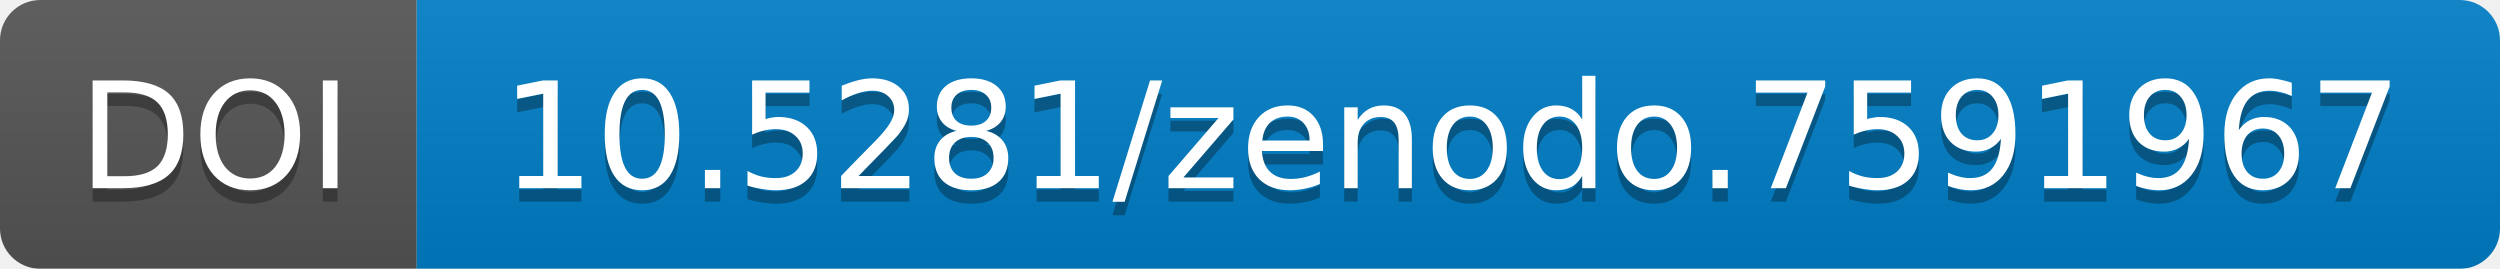
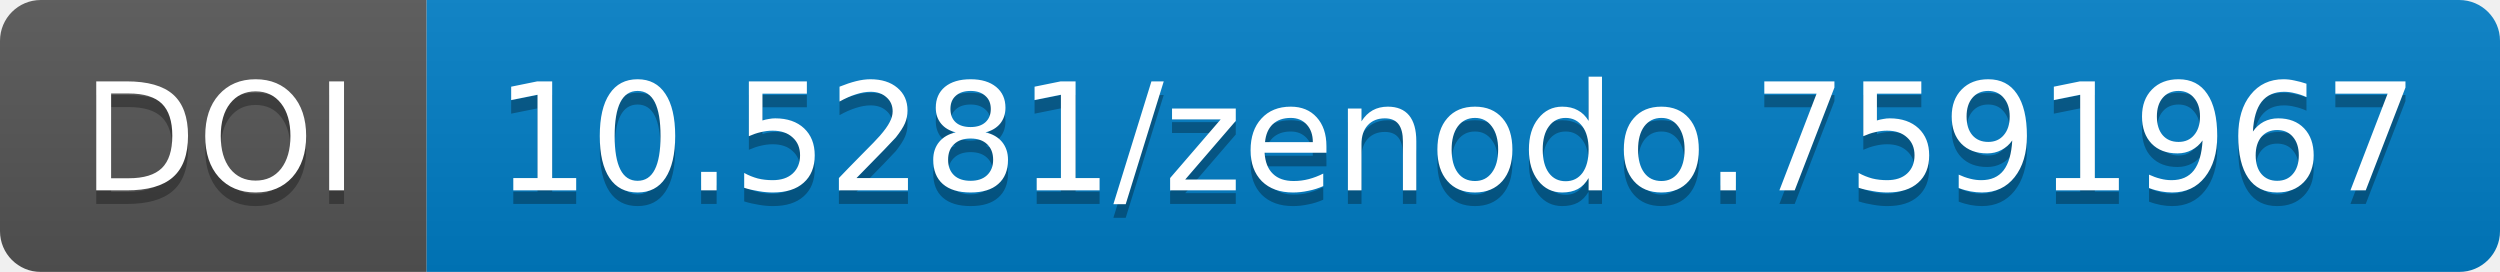
- <svg xmlns="http://www.w3.org/2000/svg" width="186" height="20">
+ <svg xmlns="http://www.w3.org/2000/svg" width="183.859" height="20">
  <linearGradient id="b" x2="0" y2="100%">
    <stop offset="0" stop-color="#bbb" stop-opacity=".1" />
    <stop offset="1" stop-opacity=".1" />
  </linearGradient>
-   <mask id="a" width="186" height="20">
-     <rect width="186" height="20" rx="3" fill="#fff" />
+   <mask id="a" width="183.859" height="20">
+     <rect width="183.859" height="20" rx="3" fill="#fff" />
  </mask>
  <g mask="url(#a)">
-     <path fill="#555" d="M0 0h31v20H0z" />
-     <path fill="#007ec6" d="M31 0h155v20H31z" />
-     <path fill="url(#b)" d="M0 0h186v20H0z" />
+     <path fill="#555" d="M0 0h31.375v20H0z" />
+     <path fill="#007ec6" d="M31.375 0h152.484v20H31.375z" />
+     <path fill="url(#b)" d="M0 0h183.859v20H0z" />
  </g>
  <g fill="#fff" text-anchor="middle" font-family="DejaVu Sans,         Verdana,Geneva,sans-serif" font-size="11">
-     <text x="16" y="15" fill="#010101" fill-opacity=".3">
+     <text x="16.188" y="15" fill="#010101" fill-opacity=".3">
                DOI
            </text>
-     <text x="16" y="14">
+     <text x="16.188" y="14">
                DOI
            </text>
-     <text x="108" y="15" fill="#010101" fill-opacity=".3">
+     <text x="107.117" y="15" fill="#010101" fill-opacity=".3">
                10.5281/zenodo.7591967
            </text>
-     <text x="108" y="14">
+     <text x="107.117" y="14">
                10.5281/zenodo.7591967
            </text>
  </g>
</svg>
